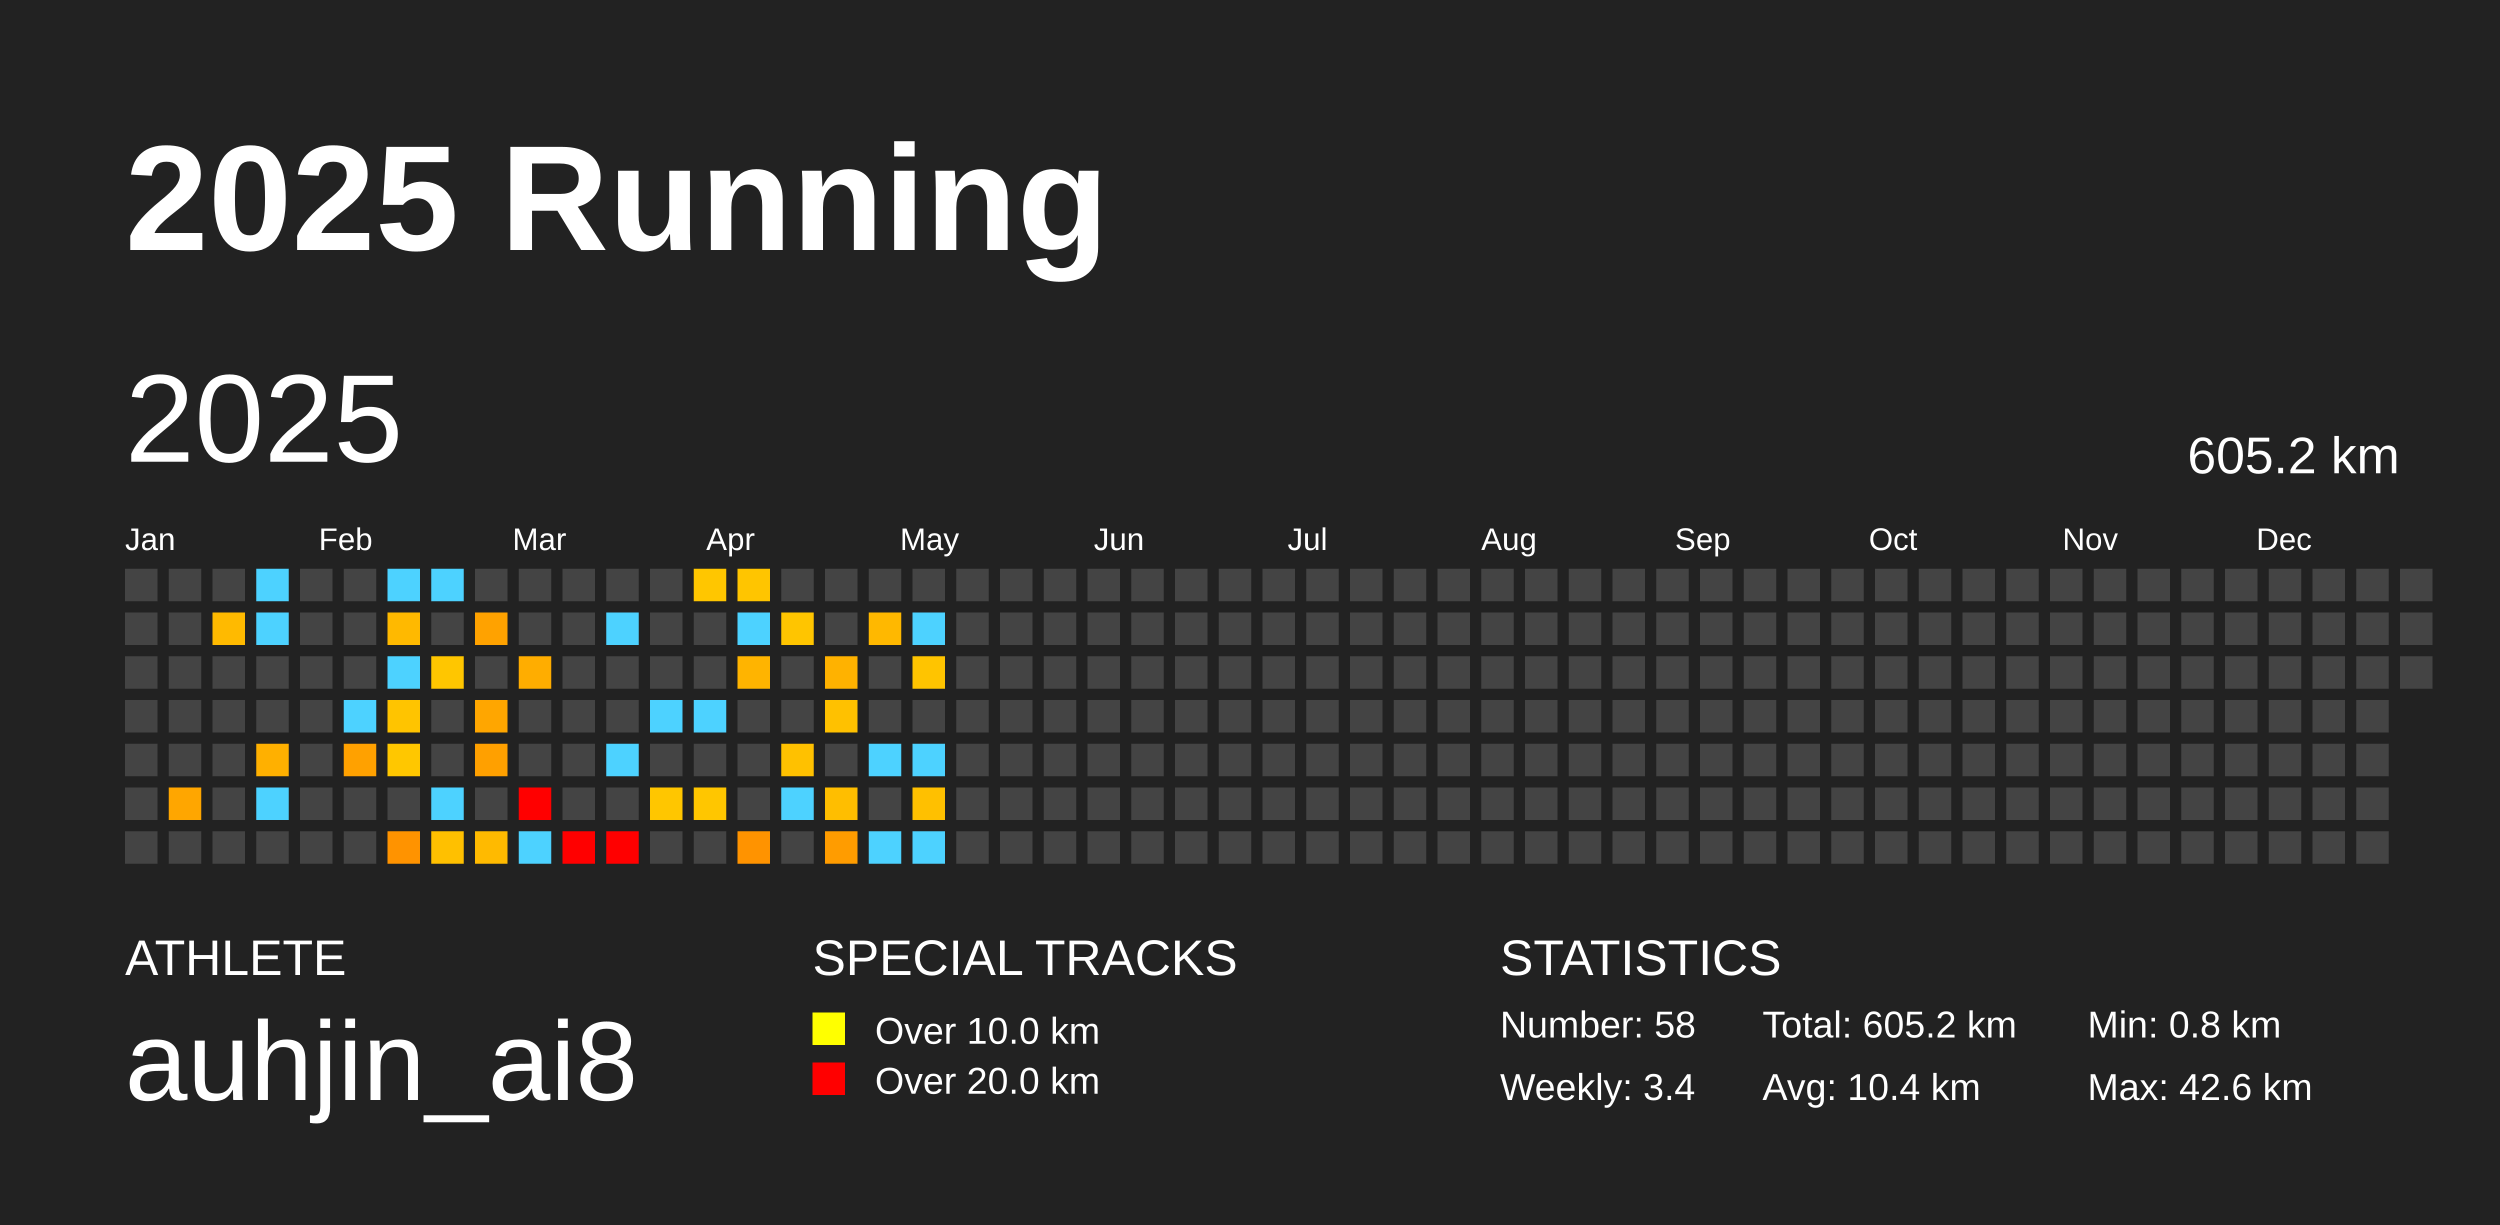
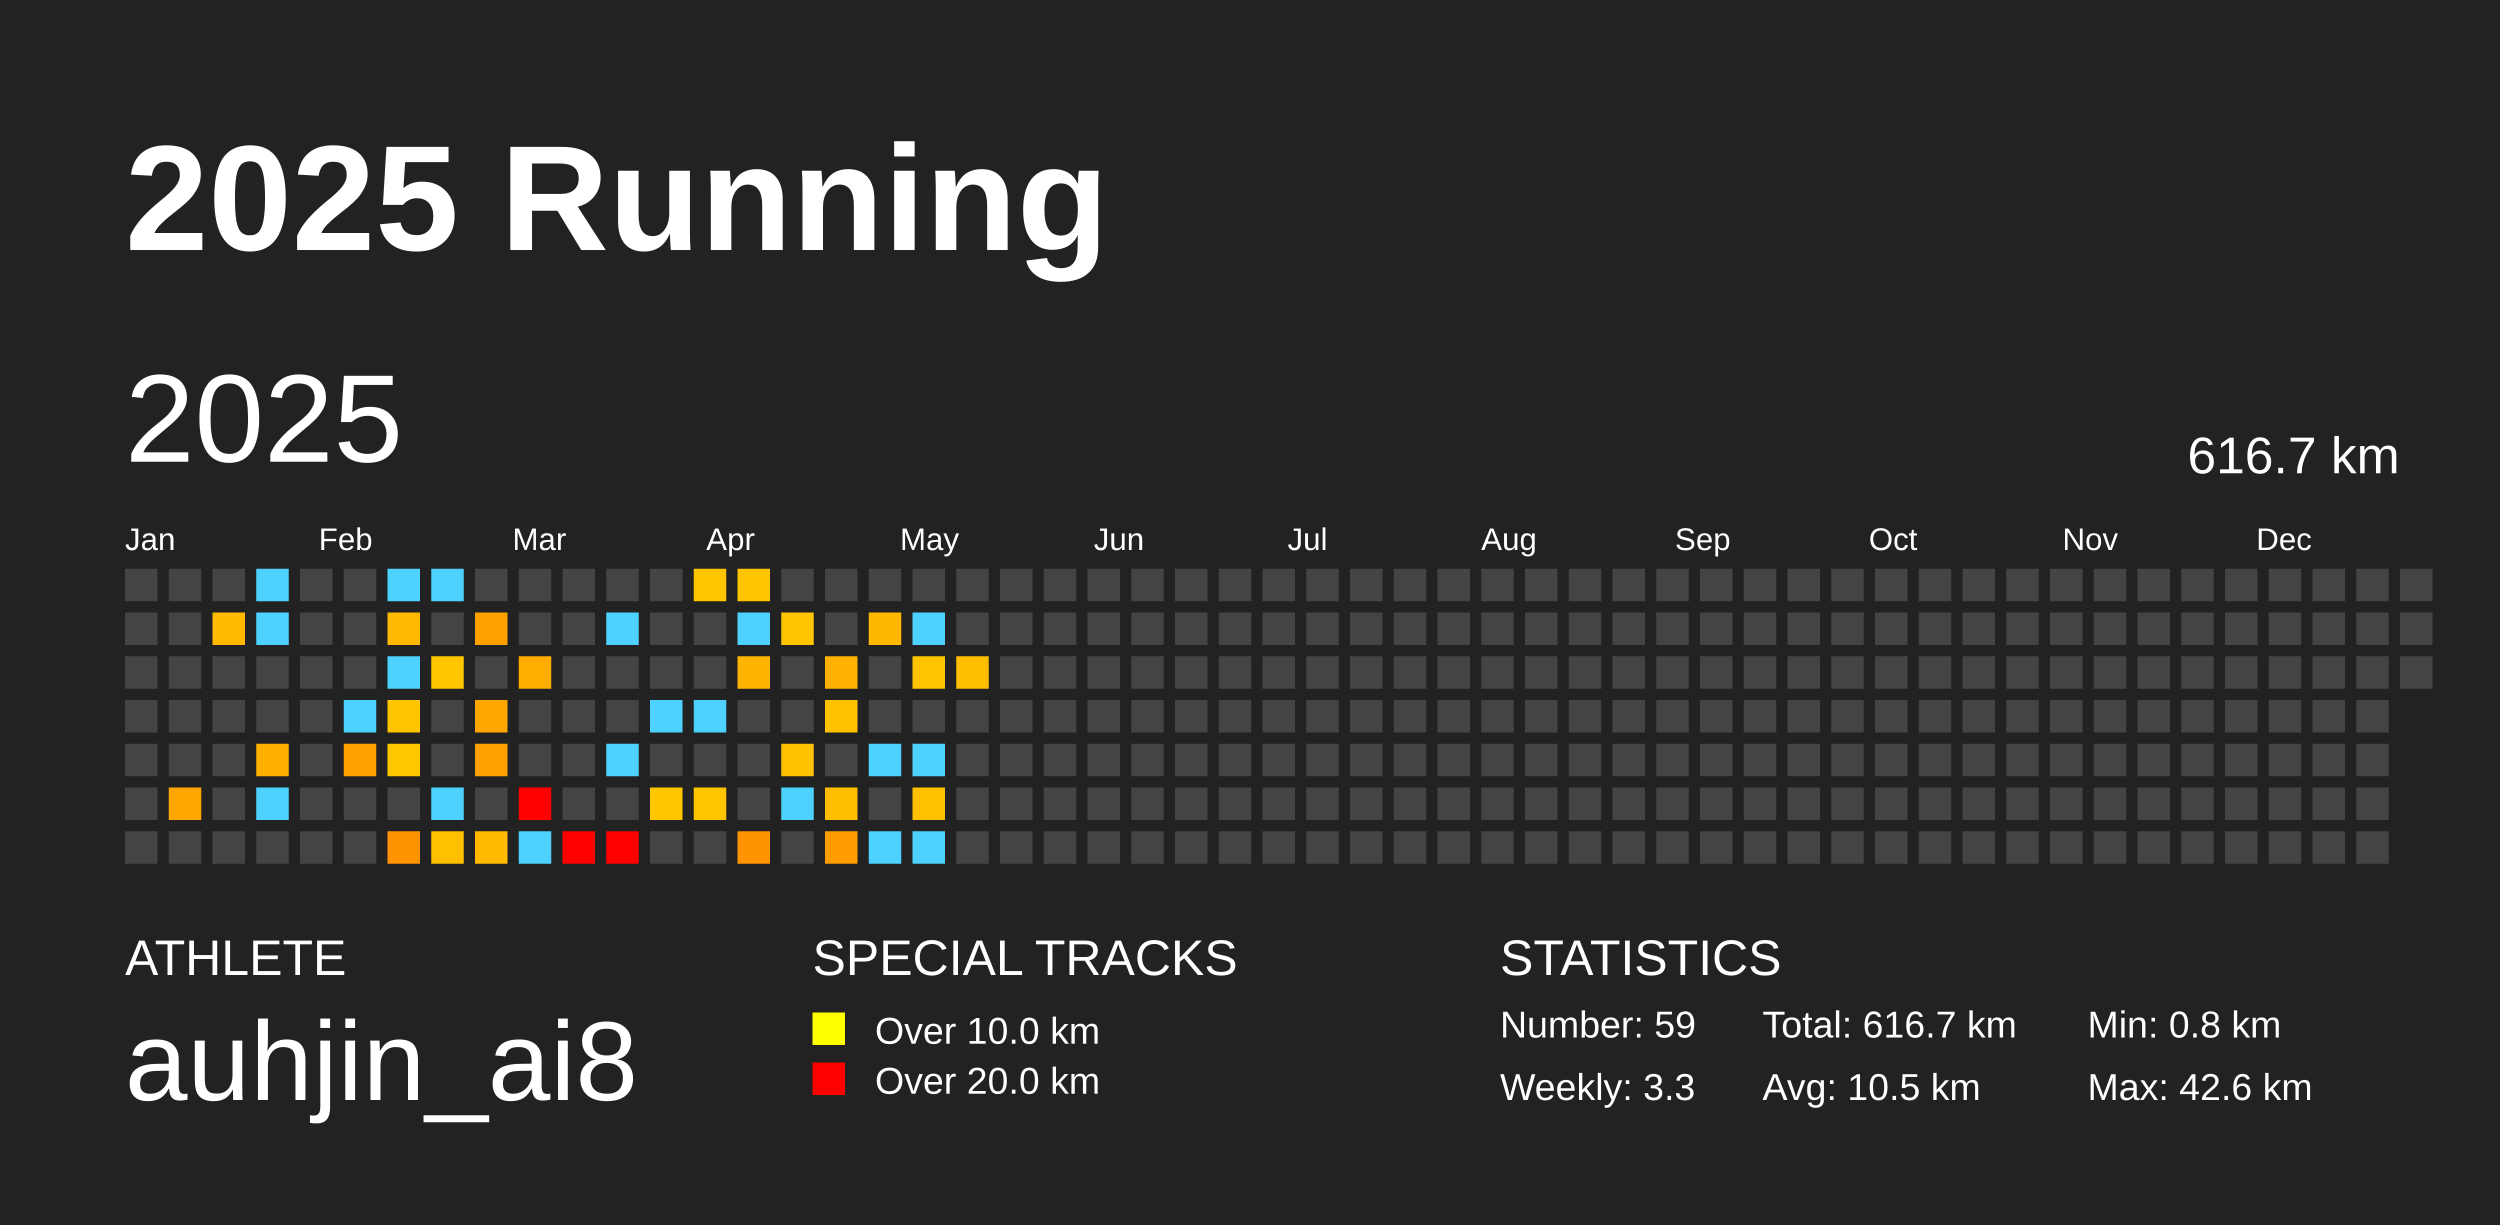
<svg xmlns="http://www.w3.org/2000/svg" baseProfile="full" height="98mm" version="1.1" viewBox="0,0,200,98" width="200mm">
  <defs />
  <rect fill="#222222" height="98" width="200" x="0" y="0" />
  <text fill="#FFFFFF" style="font-size:12px; font-family:Arial; font-weight:bold;" x="10" y="20">2025 Running</text>
  <text fill="#FFFFFF" style="font-size:4px; font-family:Arial" x="10" y="78">ATHLETE</text>
  <text fill="#FFFFFF" style="font-size:9px; font-family:Arial" x="10" y="88">auhjin_ai8</text>
  <text fill="#FFFFFF" style="font-size:4px; font-family:Arial" x="65" y="78">SPECIAL TRACKS</text>
  <rect fill="yellow" height="2.6" width="2.6" x="65" y="81" />
  <text fill="#FFFFFF" style="font-size:3px; font-family:Arial" x="70" y="83.5">Over 10.0 km</text>
  <rect fill="red" height="2.6" width="2.6" x="65" y="85" />
  <text fill="#FFFFFF" style="font-size:3px; font-family:Arial" x="70" y="87.5">Over 20.0 km</text>
  <text fill="#FFFFFF" style="font-size:4px; font-family:Arial" x="120" y="78">STATISTICS</text>
-   <text fill="#FFFFFF" style="font-size:3px; font-family:Arial" x="120" y="83">Number: 58</text>
-   <text fill="#FFFFFF" style="font-size:3px; font-family:Arial" x="120" y="88">Weekly: 3.4</text>
-   <text fill="#FFFFFF" style="font-size:3px; font-family:Arial" x="141" y="83">Total: 605.2 km</text>
-   <text fill="#FFFFFF" style="font-size:3px; font-family:Arial" x="141" y="88">Avg: 10.4 km</text>
+   <text fill="#FFFFFF" style="font-size:3px; font-family:Arial" x="120" y="83">Number: 59</text>
+   <text fill="#FFFFFF" style="font-size:3px; font-family:Arial" x="120" y="88">Weekly: 3.3</text>
+   <text fill="#FFFFFF" style="font-size:3px; font-family:Arial" x="141" y="83">Total: 616.7 km</text>
+   <text fill="#FFFFFF" style="font-size:3px; font-family:Arial" x="141" y="88">Avg: 10.5 km</text>
  <text fill="#FFFFFF" style="font-size:3px; font-family:Arial" x="167" y="83">Min: 0.8 km</text>
  <text fill="#FFFFFF" style="font-size:3px; font-family:Arial" x="167" y="88">Max: 42.6 km</text>
  <text dominant-baseline="hanging" fill="#FFFFFF" style="font-size:10.0px; font-family:Arial;" x="10" y="30">2025</text>
-   <text dominant-baseline="hanging" fill="#FFFFFF" style="font-size:4.125px; font-family:Arial;" x="175" y="35">605.2 km</text>
+   <text dominant-baseline="hanging" fill="#FFFFFF" style="font-size:4.125px; font-family:Arial;" x="175" y="35">616.7 km</text>
  <text fill="#FFFFFF" style="font-size:2.5px; font-family:Arial" x="10.0" y="44">Jan</text>
  <text fill="#FFFFFF" style="font-size:2.5px; font-family:Arial" x="25.5" y="44">Feb</text>
  <text fill="#FFFFFF" style="font-size:2.5px; font-family:Arial" x="41.0" y="44">Mar</text>
  <text fill="#FFFFFF" style="font-size:2.5px; font-family:Arial" x="56.5" y="44">Apr</text>
  <text fill="#FFFFFF" style="font-size:2.5px; font-family:Arial" x="72.0" y="44">May</text>
  <text fill="#FFFFFF" style="font-size:2.5px; font-family:Arial" x="87.5" y="44">Jun</text>
  <text fill="#FFFFFF" style="font-size:2.5px; font-family:Arial" x="103.0" y="44">Jul</text>
  <text fill="#FFFFFF" style="font-size:2.5px; font-family:Arial" x="118.5" y="44">Aug</text>
  <text fill="#FFFFFF" style="font-size:2.5px; font-family:Arial" x="134.0" y="44">Sep</text>
  <text fill="#FFFFFF" style="font-size:2.5px; font-family:Arial" x="149.5" y="44">Oct</text>
  <text fill="#FFFFFF" style="font-size:2.5px; font-family:Arial" x="165.0" y="44">Nov</text>
  <text fill="#FFFFFF" style="font-size:2.5px; font-family:Arial" x="180.5" y="44">Dec</text>
  <rect fill="#444444" height="2.6" width="2.6" x="10.0" y="45.5" />
  <rect fill="#444444" height="2.6" width="2.6" x="10.0" y="49.0" />
  <rect fill="#444444" height="2.6" width="2.6" x="10.0" y="52.5" />
  <rect fill="#444444" height="2.6" width="2.6" x="10.0" y="56.0" />
  <rect fill="#444444" height="2.6" width="2.6" x="10.0" y="59.5" />
  <rect fill="#444444" height="2.6" width="2.6" x="10.0" y="63.0" />
  <rect fill="#444444" height="2.6" width="2.6" x="10.0" y="66.5" />
  <rect fill="#444444" height="2.6" width="2.6" x="13.5" y="45.5" />
  <rect fill="#444444" height="2.6" width="2.6" x="13.5" y="49.0" />
  <rect fill="#444444" height="2.6" width="2.6" x="13.5" y="52.5" />
  <rect fill="#444444" height="2.6" width="2.6" x="13.5" y="56.0" />
  <rect fill="#444444" height="2.6" width="2.6" x="13.5" y="59.5" />
  <rect fill="#ffa600" height="2.6" width="2.6" x="13.5" y="63.0" />
  <rect fill="#444444" height="2.6" width="2.6" x="13.5" y="66.5" />
  <rect fill="#444444" height="2.6" width="2.6" x="17.0" y="45.5" />
  <rect fill="#ffba00" height="2.6" width="2.6" x="17.0" y="49.0" />
  <rect fill="#444444" height="2.6" width="2.6" x="17.0" y="52.5" />
  <rect fill="#444444" height="2.6" width="2.6" x="17.0" y="56.0" />
  <rect fill="#444444" height="2.6" width="2.6" x="17.0" y="59.5" />
  <rect fill="#444444" height="2.6" width="2.6" x="17.0" y="63.0" />
  <rect fill="#444444" height="2.6" width="2.6" x="17.0" y="66.5" />
  <rect fill="#4dd2ff" height="2.6" width="2.6" x="20.5" y="45.5" />
  <rect fill="#4dd2ff" height="2.6" width="2.6" x="20.5" y="49.0" />
  <rect fill="#444444" height="2.6" width="2.6" x="20.5" y="52.5" />
  <rect fill="#444444" height="2.6" width="2.6" x="20.5" y="56.0" />
  <rect fill="#ffb000" height="2.6" width="2.6" x="20.5" y="59.5" />
  <rect fill="#4dd2ff" height="2.6" width="2.6" x="20.5" y="63.0" />
  <rect fill="#444444" height="2.6" width="2.6" x="20.5" y="66.5" />
  <rect fill="#444444" height="2.6" width="2.6" x="24.0" y="45.5" />
  <rect fill="#444444" height="2.6" width="2.6" x="24.0" y="49.0" />
  <rect fill="#444444" height="2.6" width="2.6" x="24.0" y="52.5" />
  <rect fill="#444444" height="2.6" width="2.6" x="24.0" y="56.0" />
  <rect fill="#444444" height="2.6" width="2.6" x="24.0" y="59.5" />
  <rect fill="#444444" height="2.6" width="2.6" x="24.0" y="63.0" />
  <rect fill="#444444" height="2.6" width="2.6" x="24.0" y="66.5" />
  <rect fill="#444444" height="2.6" width="2.6" x="27.5" y="45.5" />
  <rect fill="#444444" height="2.6" width="2.6" x="27.5" y="49.0" />
  <rect fill="#444444" height="2.6" width="2.6" x="27.5" y="52.5" />
  <rect fill="#4dd2ff" height="2.6" width="2.6" x="27.5" y="56.0" />
  <rect fill="#ffa100" height="2.6" width="2.6" x="27.5" y="59.5" />
  <rect fill="#444444" height="2.6" width="2.6" x="27.5" y="63.0" />
  <rect fill="#444444" height="2.6" width="2.6" x="27.5" y="66.5" />
  <rect fill="#4dd2ff" height="2.6" width="2.6" x="31.0" y="45.5" />
  <rect fill="#ffb900" height="2.6" width="2.6" x="31.0" y="49.0" />
  <rect fill="#4dd2ff" height="2.6" width="2.6" x="31.0" y="52.5" />
  <rect fill="#ffc400" height="2.6" width="2.6" x="31.0" y="56.0" />
  <rect fill="#ffc700" height="2.6" width="2.6" x="31.0" y="59.5" />
  <rect fill="#444444" height="2.6" width="2.6" x="31.0" y="63.0" />
  <rect fill="#ff9300" height="2.6" width="2.6" x="31.0" y="66.5" />
  <rect fill="#4dd2ff" height="2.6" width="2.6" x="34.5" y="45.5" />
  <rect fill="#444444" height="2.6" width="2.6" x="34.5" y="49.0" />
  <rect fill="#ffc600" height="2.6" width="2.6" x="34.5" y="52.5" />
  <rect fill="#444444" height="2.6" width="2.6" x="34.5" y="56.0" />
  <rect fill="#444444" height="2.6" width="2.6" x="34.5" y="59.5" />
  <rect fill="#4dd2ff" height="2.6" width="2.6" x="34.5" y="63.0" />
  <rect fill="#ffc000" height="2.6" width="2.6" x="34.5" y="66.5" />
  <rect fill="#444444" height="2.6" width="2.6" x="38.0" y="45.5" />
  <rect fill="#ffa200" height="2.6" width="2.6" x="38.0" y="49.0" />
  <rect fill="#444444" height="2.6" width="2.6" x="38.0" y="52.5" />
  <rect fill="#ffa600" height="2.6" width="2.6" x="38.0" y="56.0" />
  <rect fill="#ffa000" height="2.6" width="2.6" x="38.0" y="59.5" />
  <rect fill="#444444" height="2.6" width="2.6" x="38.0" y="63.0" />
  <rect fill="#ffba00" height="2.6" width="2.6" x="38.0" y="66.5" />
  <rect fill="#444444" height="2.6" width="2.6" x="41.5" y="45.5" />
  <rect fill="#444444" height="2.6" width="2.6" x="41.5" y="49.0" />
  <rect fill="#ffad00" height="2.6" width="2.6" x="41.5" y="52.5" />
  <rect fill="#444444" height="2.6" width="2.6" x="41.5" y="56.0" />
  <rect fill="#444444" height="2.6" width="2.6" x="41.5" y="59.5" />
  <rect fill="red" height="2.6" width="2.6" x="41.5" y="63.0" />
  <rect fill="#4dd2ff" height="2.6" width="2.6" x="41.5" y="66.5" />
  <rect fill="#444444" height="2.6" width="2.6" x="45.0" y="45.5" />
  <rect fill="#444444" height="2.6" width="2.6" x="45.0" y="49.0" />
  <rect fill="#444444" height="2.6" width="2.6" x="45.0" y="52.5" />
  <rect fill="#444444" height="2.6" width="2.6" x="45.0" y="56.0" />
  <rect fill="#444444" height="2.6" width="2.6" x="45.0" y="59.5" />
  <rect fill="#444444" height="2.6" width="2.6" x="45.0" y="63.0" />
  <rect fill="red" height="2.6" width="2.6" x="45.0" y="66.5" />
  <rect fill="#444444" height="2.6" width="2.6" x="48.5" y="45.5" />
  <rect fill="#4dd2ff" height="2.6" width="2.6" x="48.5" y="49.0" />
  <rect fill="#444444" height="2.6" width="2.6" x="48.5" y="52.5" />
  <rect fill="#444444" height="2.6" width="2.6" x="48.5" y="56.0" />
  <rect fill="#4dd2ff" height="2.6" width="2.6" x="48.5" y="59.5" />
  <rect fill="#444444" height="2.6" width="2.6" x="48.5" y="63.0" />
  <rect fill="red" height="2.6" width="2.6" x="48.5" y="66.5" />
  <rect fill="#444444" height="2.6" width="2.6" x="52.0" y="45.5" />
  <rect fill="#444444" height="2.6" width="2.6" x="52.0" y="49.0" />
  <rect fill="#444444" height="2.6" width="2.6" x="52.0" y="52.5" />
  <rect fill="#4dd2ff" height="2.6" width="2.6" x="52.0" y="56.0" />
  <rect fill="#444444" height="2.6" width="2.6" x="52.0" y="59.5" />
  <rect fill="#ffc600" height="2.6" width="2.6" x="52.0" y="63.0" />
  <rect fill="#444444" height="2.6" width="2.6" x="52.0" y="66.5" />
  <rect fill="#ffc600" height="2.6" width="2.6" x="55.5" y="45.5" />
  <rect fill="#444444" height="2.6" width="2.6" x="55.5" y="49.0" />
  <rect fill="#444444" height="2.6" width="2.6" x="55.5" y="52.5" />
  <rect fill="#4dd2ff" height="2.6" width="2.6" x="55.5" y="56.0" />
  <rect fill="#444444" height="2.6" width="2.6" x="55.5" y="59.5" />
  <rect fill="#ffc600" height="2.6" width="2.6" x="55.5" y="63.0" />
  <rect fill="#444444" height="2.6" width="2.6" x="55.5" y="66.5" />
  <rect fill="#ffc500" height="2.6" width="2.6" x="59.0" y="45.5" />
  <rect fill="#4dd2ff" height="2.6" width="2.6" x="59.0" y="49.0" />
  <rect fill="#ffb400" height="2.6" width="2.6" x="59.0" y="52.5" />
  <rect fill="#444444" height="2.6" width="2.6" x="59.0" y="56.0" />
  <rect fill="#444444" height="2.6" width="2.6" x="59.0" y="59.5" />
  <rect fill="#444444" height="2.6" width="2.6" x="59.0" y="63.0" />
  <rect fill="#ff9300" height="2.6" width="2.6" x="59.0" y="66.5" />
  <rect fill="#444444" height="2.6" width="2.6" x="62.5" y="45.5" />
  <rect fill="#ffc500" height="2.6" width="2.6" x="62.5" y="49.0" />
  <rect fill="#444444" height="2.6" width="2.6" x="62.5" y="52.5" />
  <rect fill="#444444" height="2.6" width="2.6" x="62.5" y="56.0" />
  <rect fill="#ffc100" height="2.6" width="2.6" x="62.5" y="59.5" />
  <rect fill="#4dd2ff" height="2.6" width="2.6" x="62.5" y="63.0" />
  <rect fill="#444444" height="2.6" width="2.6" x="62.5" y="66.5" />
  <rect fill="#444444" height="2.6" width="2.6" x="66.0" y="45.5" />
  <rect fill="#444444" height="2.6" width="2.6" x="66.0" y="49.0" />
  <rect fill="#ffb200" height="2.6" width="2.6" x="66.0" y="52.5" />
  <rect fill="#ffc100" height="2.6" width="2.6" x="66.0" y="56.0" />
  <rect fill="#444444" height="2.6" width="2.6" x="66.0" y="59.5" />
  <rect fill="#ffbe00" height="2.6" width="2.6" x="66.0" y="63.0" />
  <rect fill="#ff9c00" height="2.6" width="2.6" x="66.0" y="66.5" />
  <rect fill="#444444" height="2.6" width="2.6" x="69.5" y="45.5" />
  <rect fill="#ffb800" height="2.6" width="2.6" x="69.5" y="49.0" />
  <rect fill="#444444" height="2.6" width="2.6" x="69.5" y="52.5" />
  <rect fill="#444444" height="2.6" width="2.6" x="69.5" y="56.0" />
  <rect fill="#4dd2ff" height="2.6" width="2.6" x="69.5" y="59.5" />
  <rect fill="#444444" height="2.6" width="2.6" x="69.5" y="63.0" />
  <rect fill="#4dd2ff" height="2.6" width="2.6" x="69.5" y="66.5" />
  <rect fill="#444444" height="2.6" width="2.6" x="73.0" y="45.5" />
  <rect fill="#4dd2ff" height="2.6" width="2.6" x="73.0" y="49.0" />
  <rect fill="#ffc400" height="2.6" width="2.6" x="73.0" y="52.5" />
  <rect fill="#444444" height="2.6" width="2.6" x="73.0" y="56.0" />
  <rect fill="#4dd2ff" height="2.6" width="2.6" x="73.0" y="59.5" />
  <rect fill="#ffc000" height="2.6" width="2.6" x="73.0" y="63.0" />
  <rect fill="#4dd2ff" height="2.6" width="2.6" x="73.0" y="66.5" />
  <rect fill="#444444" height="2.6" width="2.6" x="76.5" y="45.5" />
  <rect fill="#444444" height="2.6" width="2.6" x="76.5" y="49.0" />
-   <rect fill="#444444" height="2.6" width="2.6" x="76.5" y="52.5" />
+   <rect fill="#ffbe00" height="2.6" width="2.6" x="76.5" y="52.5" />
  <rect fill="#444444" height="2.6" width="2.6" x="76.5" y="56.0" />
  <rect fill="#444444" height="2.6" width="2.6" x="76.5" y="59.5" />
  <rect fill="#444444" height="2.6" width="2.6" x="76.5" y="63.0" />
  <rect fill="#444444" height="2.6" width="2.6" x="76.5" y="66.5" />
  <rect fill="#444444" height="2.6" width="2.6" x="80.0" y="45.5" />
  <rect fill="#444444" height="2.6" width="2.6" x="80.0" y="49.0" />
  <rect fill="#444444" height="2.6" width="2.6" x="80.0" y="52.5" />
  <rect fill="#444444" height="2.6" width="2.6" x="80.0" y="56.0" />
  <rect fill="#444444" height="2.6" width="2.6" x="80.0" y="59.5" />
  <rect fill="#444444" height="2.6" width="2.6" x="80.0" y="63.0" />
  <rect fill="#444444" height="2.6" width="2.6" x="80.0" y="66.5" />
  <rect fill="#444444" height="2.6" width="2.6" x="83.5" y="45.5" />
  <rect fill="#444444" height="2.6" width="2.6" x="83.5" y="49.0" />
  <rect fill="#444444" height="2.6" width="2.6" x="83.5" y="52.5" />
  <rect fill="#444444" height="2.6" width="2.6" x="83.5" y="56.0" />
  <rect fill="#444444" height="2.6" width="2.6" x="83.5" y="59.5" />
  <rect fill="#444444" height="2.6" width="2.6" x="83.5" y="63.0" />
  <rect fill="#444444" height="2.6" width="2.6" x="83.5" y="66.5" />
  <rect fill="#444444" height="2.6" width="2.6" x="87.0" y="45.5" />
  <rect fill="#444444" height="2.6" width="2.6" x="87.0" y="49.0" />
  <rect fill="#444444" height="2.6" width="2.6" x="87.0" y="52.5" />
  <rect fill="#444444" height="2.6" width="2.6" x="87.0" y="56.0" />
  <rect fill="#444444" height="2.6" width="2.6" x="87.0" y="59.5" />
  <rect fill="#444444" height="2.6" width="2.6" x="87.0" y="63.0" />
  <rect fill="#444444" height="2.6" width="2.6" x="87.0" y="66.5" />
  <rect fill="#444444" height="2.6" width="2.6" x="90.5" y="45.5" />
  <rect fill="#444444" height="2.6" width="2.6" x="90.5" y="49.0" />
  <rect fill="#444444" height="2.6" width="2.6" x="90.5" y="52.5" />
  <rect fill="#444444" height="2.6" width="2.6" x="90.5" y="56.0" />
  <rect fill="#444444" height="2.6" width="2.6" x="90.5" y="59.5" />
  <rect fill="#444444" height="2.6" width="2.6" x="90.5" y="63.0" />
  <rect fill="#444444" height="2.6" width="2.6" x="90.5" y="66.5" />
  <rect fill="#444444" height="2.6" width="2.6" x="94.0" y="45.5" />
  <rect fill="#444444" height="2.6" width="2.6" x="94.0" y="49.0" />
  <rect fill="#444444" height="2.6" width="2.6" x="94.0" y="52.5" />
  <rect fill="#444444" height="2.6" width="2.6" x="94.0" y="56.0" />
  <rect fill="#444444" height="2.6" width="2.6" x="94.0" y="59.5" />
  <rect fill="#444444" height="2.6" width="2.6" x="94.0" y="63.0" />
  <rect fill="#444444" height="2.6" width="2.6" x="94.0" y="66.5" />
  <rect fill="#444444" height="2.6" width="2.6" x="97.5" y="45.5" />
  <rect fill="#444444" height="2.6" width="2.6" x="97.5" y="49.0" />
  <rect fill="#444444" height="2.6" width="2.6" x="97.5" y="52.5" />
  <rect fill="#444444" height="2.6" width="2.6" x="97.5" y="56.0" />
  <rect fill="#444444" height="2.6" width="2.6" x="97.5" y="59.5" />
  <rect fill="#444444" height="2.6" width="2.6" x="97.5" y="63.0" />
  <rect fill="#444444" height="2.6" width="2.6" x="97.5" y="66.5" />
  <rect fill="#444444" height="2.6" width="2.6" x="101.0" y="45.5" />
  <rect fill="#444444" height="2.6" width="2.6" x="101.0" y="49.0" />
  <rect fill="#444444" height="2.6" width="2.6" x="101.0" y="52.5" />
  <rect fill="#444444" height="2.6" width="2.6" x="101.0" y="56.0" />
  <rect fill="#444444" height="2.6" width="2.6" x="101.0" y="59.5" />
  <rect fill="#444444" height="2.6" width="2.6" x="101.0" y="63.0" />
  <rect fill="#444444" height="2.6" width="2.6" x="101.0" y="66.5" />
  <rect fill="#444444" height="2.6" width="2.6" x="104.5" y="45.5" />
  <rect fill="#444444" height="2.6" width="2.6" x="104.5" y="49.0" />
  <rect fill="#444444" height="2.6" width="2.6" x="104.5" y="52.5" />
  <rect fill="#444444" height="2.6" width="2.6" x="104.5" y="56.0" />
  <rect fill="#444444" height="2.6" width="2.6" x="104.5" y="59.5" />
  <rect fill="#444444" height="2.6" width="2.6" x="104.5" y="63.0" />
  <rect fill="#444444" height="2.6" width="2.6" x="104.5" y="66.5" />
  <rect fill="#444444" height="2.6" width="2.6" x="108.0" y="45.5" />
  <rect fill="#444444" height="2.6" width="2.6" x="108.0" y="49.0" />
  <rect fill="#444444" height="2.6" width="2.6" x="108.0" y="52.5" />
  <rect fill="#444444" height="2.6" width="2.6" x="108.0" y="56.0" />
  <rect fill="#444444" height="2.6" width="2.6" x="108.0" y="59.5" />
  <rect fill="#444444" height="2.6" width="2.6" x="108.0" y="63.0" />
  <rect fill="#444444" height="2.6" width="2.6" x="108.0" y="66.5" />
  <rect fill="#444444" height="2.6" width="2.6" x="111.5" y="45.5" />
  <rect fill="#444444" height="2.6" width="2.6" x="111.5" y="49.0" />
  <rect fill="#444444" height="2.6" width="2.6" x="111.5" y="52.5" />
  <rect fill="#444444" height="2.6" width="2.6" x="111.5" y="56.0" />
  <rect fill="#444444" height="2.6" width="2.6" x="111.5" y="59.5" />
  <rect fill="#444444" height="2.6" width="2.6" x="111.5" y="63.0" />
  <rect fill="#444444" height="2.6" width="2.6" x="111.5" y="66.5" />
  <rect fill="#444444" height="2.6" width="2.6" x="115.0" y="45.5" />
  <rect fill="#444444" height="2.6" width="2.6" x="115.0" y="49.0" />
  <rect fill="#444444" height="2.6" width="2.6" x="115.0" y="52.5" />
  <rect fill="#444444" height="2.6" width="2.6" x="115.0" y="56.0" />
  <rect fill="#444444" height="2.6" width="2.6" x="115.0" y="59.5" />
  <rect fill="#444444" height="2.6" width="2.6" x="115.0" y="63.0" />
  <rect fill="#444444" height="2.6" width="2.6" x="115.0" y="66.5" />
  <rect fill="#444444" height="2.6" width="2.6" x="118.5" y="45.5" />
  <rect fill="#444444" height="2.6" width="2.6" x="118.5" y="49.0" />
  <rect fill="#444444" height="2.6" width="2.6" x="118.5" y="52.5" />
  <rect fill="#444444" height="2.6" width="2.6" x="118.5" y="56.0" />
  <rect fill="#444444" height="2.6" width="2.6" x="118.5" y="59.5" />
  <rect fill="#444444" height="2.6" width="2.6" x="118.5" y="63.0" />
  <rect fill="#444444" height="2.6" width="2.6" x="118.5" y="66.5" />
  <rect fill="#444444" height="2.6" width="2.6" x="122.0" y="45.5" />
  <rect fill="#444444" height="2.6" width="2.6" x="122.0" y="49.0" />
  <rect fill="#444444" height="2.6" width="2.6" x="122.0" y="52.5" />
  <rect fill="#444444" height="2.6" width="2.6" x="122.0" y="56.0" />
  <rect fill="#444444" height="2.6" width="2.6" x="122.0" y="59.5" />
  <rect fill="#444444" height="2.6" width="2.6" x="122.0" y="63.0" />
  <rect fill="#444444" height="2.6" width="2.6" x="122.0" y="66.5" />
  <rect fill="#444444" height="2.6" width="2.6" x="125.5" y="45.5" />
  <rect fill="#444444" height="2.6" width="2.6" x="125.5" y="49.0" />
  <rect fill="#444444" height="2.6" width="2.6" x="125.5" y="52.5" />
  <rect fill="#444444" height="2.6" width="2.6" x="125.5" y="56.0" />
  <rect fill="#444444" height="2.6" width="2.6" x="125.5" y="59.5" />
  <rect fill="#444444" height="2.6" width="2.6" x="125.5" y="63.0" />
  <rect fill="#444444" height="2.6" width="2.6" x="125.5" y="66.5" />
  <rect fill="#444444" height="2.6" width="2.6" x="129.0" y="45.5" />
  <rect fill="#444444" height="2.6" width="2.6" x="129.0" y="49.0" />
  <rect fill="#444444" height="2.6" width="2.6" x="129.0" y="52.5" />
  <rect fill="#444444" height="2.6" width="2.6" x="129.0" y="56.0" />
  <rect fill="#444444" height="2.6" width="2.6" x="129.0" y="59.5" />
  <rect fill="#444444" height="2.6" width="2.6" x="129.0" y="63.0" />
  <rect fill="#444444" height="2.6" width="2.6" x="129.0" y="66.5" />
  <rect fill="#444444" height="2.6" width="2.6" x="132.5" y="45.5" />
  <rect fill="#444444" height="2.6" width="2.6" x="132.5" y="49.0" />
  <rect fill="#444444" height="2.6" width="2.6" x="132.5" y="52.5" />
  <rect fill="#444444" height="2.6" width="2.6" x="132.5" y="56.0" />
  <rect fill="#444444" height="2.6" width="2.6" x="132.5" y="59.5" />
  <rect fill="#444444" height="2.6" width="2.6" x="132.5" y="63.0" />
  <rect fill="#444444" height="2.6" width="2.6" x="132.5" y="66.5" />
  <rect fill="#444444" height="2.6" width="2.6" x="136.0" y="45.5" />
  <rect fill="#444444" height="2.6" width="2.6" x="136.0" y="49.0" />
  <rect fill="#444444" height="2.6" width="2.6" x="136.0" y="52.5" />
  <rect fill="#444444" height="2.6" width="2.6" x="136.0" y="56.0" />
  <rect fill="#444444" height="2.6" width="2.6" x="136.0" y="59.5" />
  <rect fill="#444444" height="2.6" width="2.6" x="136.0" y="63.0" />
  <rect fill="#444444" height="2.6" width="2.6" x="136.0" y="66.5" />
  <rect fill="#444444" height="2.6" width="2.6" x="139.5" y="45.5" />
  <rect fill="#444444" height="2.6" width="2.6" x="139.5" y="49.0" />
  <rect fill="#444444" height="2.6" width="2.6" x="139.5" y="52.5" />
  <rect fill="#444444" height="2.6" width="2.6" x="139.5" y="56.0" />
  <rect fill="#444444" height="2.6" width="2.6" x="139.5" y="59.5" />
  <rect fill="#444444" height="2.6" width="2.6" x="139.5" y="63.0" />
  <rect fill="#444444" height="2.6" width="2.6" x="139.5" y="66.5" />
  <rect fill="#444444" height="2.6" width="2.6" x="143.0" y="45.5" />
  <rect fill="#444444" height="2.6" width="2.6" x="143.0" y="49.0" />
  <rect fill="#444444" height="2.6" width="2.6" x="143.0" y="52.5" />
  <rect fill="#444444" height="2.6" width="2.6" x="143.0" y="56.0" />
  <rect fill="#444444" height="2.6" width="2.6" x="143.0" y="59.5" />
  <rect fill="#444444" height="2.6" width="2.6" x="143.0" y="63.0" />
  <rect fill="#444444" height="2.6" width="2.6" x="143.0" y="66.5" />
  <rect fill="#444444" height="2.6" width="2.6" x="146.5" y="45.5" />
  <rect fill="#444444" height="2.6" width="2.6" x="146.5" y="49.0" />
  <rect fill="#444444" height="2.6" width="2.6" x="146.5" y="52.5" />
  <rect fill="#444444" height="2.6" width="2.6" x="146.5" y="56.0" />
  <rect fill="#444444" height="2.6" width="2.6" x="146.5" y="59.5" />
  <rect fill="#444444" height="2.6" width="2.6" x="146.5" y="63.0" />
  <rect fill="#444444" height="2.6" width="2.6" x="146.5" y="66.5" />
  <rect fill="#444444" height="2.6" width="2.6" x="150.0" y="45.5" />
  <rect fill="#444444" height="2.6" width="2.6" x="150.0" y="49.0" />
  <rect fill="#444444" height="2.6" width="2.6" x="150.0" y="52.5" />
  <rect fill="#444444" height="2.6" width="2.6" x="150.0" y="56.0" />
  <rect fill="#444444" height="2.6" width="2.6" x="150.0" y="59.5" />
  <rect fill="#444444" height="2.6" width="2.6" x="150.0" y="63.0" />
  <rect fill="#444444" height="2.6" width="2.6" x="150.0" y="66.5" />
  <rect fill="#444444" height="2.6" width="2.6" x="153.5" y="45.5" />
  <rect fill="#444444" height="2.6" width="2.6" x="153.5" y="49.0" />
  <rect fill="#444444" height="2.6" width="2.6" x="153.5" y="52.5" />
  <rect fill="#444444" height="2.6" width="2.6" x="153.5" y="56.0" />
  <rect fill="#444444" height="2.6" width="2.6" x="153.5" y="59.5" />
  <rect fill="#444444" height="2.6" width="2.6" x="153.5" y="63.0" />
  <rect fill="#444444" height="2.6" width="2.6" x="153.5" y="66.5" />
  <rect fill="#444444" height="2.6" width="2.6" x="157.0" y="45.5" />
  <rect fill="#444444" height="2.6" width="2.6" x="157.0" y="49.0" />
  <rect fill="#444444" height="2.6" width="2.6" x="157.0" y="52.5" />
  <rect fill="#444444" height="2.6" width="2.6" x="157.0" y="56.0" />
  <rect fill="#444444" height="2.6" width="2.6" x="157.0" y="59.5" />
  <rect fill="#444444" height="2.6" width="2.6" x="157.0" y="63.0" />
  <rect fill="#444444" height="2.6" width="2.6" x="157.0" y="66.5" />
  <rect fill="#444444" height="2.6" width="2.6" x="160.5" y="45.5" />
  <rect fill="#444444" height="2.6" width="2.6" x="160.5" y="49.0" />
  <rect fill="#444444" height="2.6" width="2.6" x="160.5" y="52.5" />
  <rect fill="#444444" height="2.6" width="2.6" x="160.5" y="56.0" />
  <rect fill="#444444" height="2.6" width="2.6" x="160.5" y="59.5" />
  <rect fill="#444444" height="2.6" width="2.6" x="160.5" y="63.0" />
  <rect fill="#444444" height="2.6" width="2.6" x="160.5" y="66.5" />
  <rect fill="#444444" height="2.6" width="2.6" x="164.0" y="45.5" />
  <rect fill="#444444" height="2.6" width="2.6" x="164.0" y="49.0" />
  <rect fill="#444444" height="2.6" width="2.6" x="164.0" y="52.5" />
  <rect fill="#444444" height="2.6" width="2.6" x="164.0" y="56.0" />
  <rect fill="#444444" height="2.6" width="2.6" x="164.0" y="59.5" />
  <rect fill="#444444" height="2.6" width="2.6" x="164.0" y="63.0" />
  <rect fill="#444444" height="2.6" width="2.6" x="164.0" y="66.5" />
  <rect fill="#444444" height="2.6" width="2.6" x="167.5" y="45.5" />
  <rect fill="#444444" height="2.6" width="2.6" x="167.5" y="49.0" />
  <rect fill="#444444" height="2.6" width="2.6" x="167.5" y="52.5" />
  <rect fill="#444444" height="2.6" width="2.6" x="167.5" y="56.0" />
  <rect fill="#444444" height="2.6" width="2.6" x="167.5" y="59.5" />
  <rect fill="#444444" height="2.6" width="2.6" x="167.5" y="63.0" />
  <rect fill="#444444" height="2.6" width="2.6" x="167.5" y="66.5" />
  <rect fill="#444444" height="2.6" width="2.6" x="171.0" y="45.5" />
  <rect fill="#444444" height="2.6" width="2.6" x="171.0" y="49.0" />
  <rect fill="#444444" height="2.6" width="2.6" x="171.0" y="52.5" />
  <rect fill="#444444" height="2.6" width="2.6" x="171.0" y="56.0" />
  <rect fill="#444444" height="2.6" width="2.6" x="171.0" y="59.5" />
  <rect fill="#444444" height="2.6" width="2.6" x="171.0" y="63.0" />
  <rect fill="#444444" height="2.6" width="2.6" x="171.0" y="66.5" />
  <rect fill="#444444" height="2.6" width="2.6" x="174.5" y="45.5" />
  <rect fill="#444444" height="2.6" width="2.6" x="174.5" y="49.0" />
  <rect fill="#444444" height="2.6" width="2.6" x="174.5" y="52.5" />
  <rect fill="#444444" height="2.6" width="2.6" x="174.5" y="56.0" />
  <rect fill="#444444" height="2.6" width="2.6" x="174.5" y="59.5" />
  <rect fill="#444444" height="2.6" width="2.6" x="174.5" y="63.0" />
  <rect fill="#444444" height="2.6" width="2.6" x="174.5" y="66.5" />
  <rect fill="#444444" height="2.6" width="2.6" x="178.0" y="45.5" />
  <rect fill="#444444" height="2.6" width="2.6" x="178.0" y="49.0" />
  <rect fill="#444444" height="2.6" width="2.6" x="178.0" y="52.5" />
  <rect fill="#444444" height="2.6" width="2.6" x="178.0" y="56.0" />
  <rect fill="#444444" height="2.6" width="2.6" x="178.0" y="59.5" />
  <rect fill="#444444" height="2.6" width="2.6" x="178.0" y="63.0" />
  <rect fill="#444444" height="2.6" width="2.6" x="178.0" y="66.5" />
  <rect fill="#444444" height="2.6" width="2.6" x="181.5" y="45.5" />
  <rect fill="#444444" height="2.6" width="2.6" x="181.5" y="49.0" />
  <rect fill="#444444" height="2.6" width="2.6" x="181.5" y="52.5" />
  <rect fill="#444444" height="2.6" width="2.6" x="181.5" y="56.0" />
  <rect fill="#444444" height="2.6" width="2.6" x="181.5" y="59.5" />
  <rect fill="#444444" height="2.6" width="2.6" x="181.5" y="63.0" />
  <rect fill="#444444" height="2.6" width="2.6" x="181.5" y="66.5" />
  <rect fill="#444444" height="2.6" width="2.6" x="185.0" y="45.5" />
  <rect fill="#444444" height="2.6" width="2.6" x="185.0" y="49.0" />
  <rect fill="#444444" height="2.6" width="2.6" x="185.0" y="52.5" />
  <rect fill="#444444" height="2.6" width="2.6" x="185.0" y="56.0" />
  <rect fill="#444444" height="2.6" width="2.6" x="185.0" y="59.5" />
  <rect fill="#444444" height="2.6" width="2.6" x="185.0" y="63.0" />
  <rect fill="#444444" height="2.6" width="2.6" x="185.0" y="66.5" />
  <rect fill="#444444" height="2.6" width="2.6" x="188.5" y="45.5" />
  <rect fill="#444444" height="2.6" width="2.6" x="188.5" y="49.0" />
  <rect fill="#444444" height="2.6" width="2.6" x="188.5" y="52.5" />
  <rect fill="#444444" height="2.6" width="2.6" x="188.5" y="56.0" />
  <rect fill="#444444" height="2.6" width="2.6" x="188.5" y="59.5" />
  <rect fill="#444444" height="2.6" width="2.6" x="188.5" y="63.0" />
  <rect fill="#444444" height="2.6" width="2.6" x="188.5" y="66.5" />
  <rect fill="#444444" height="2.6" width="2.6" x="192.0" y="45.5" />
  <rect fill="#444444" height="2.6" width="2.6" x="192.0" y="49.0" />
  <rect fill="#444444" height="2.6" width="2.6" x="192.0" y="52.5" />
</svg>
